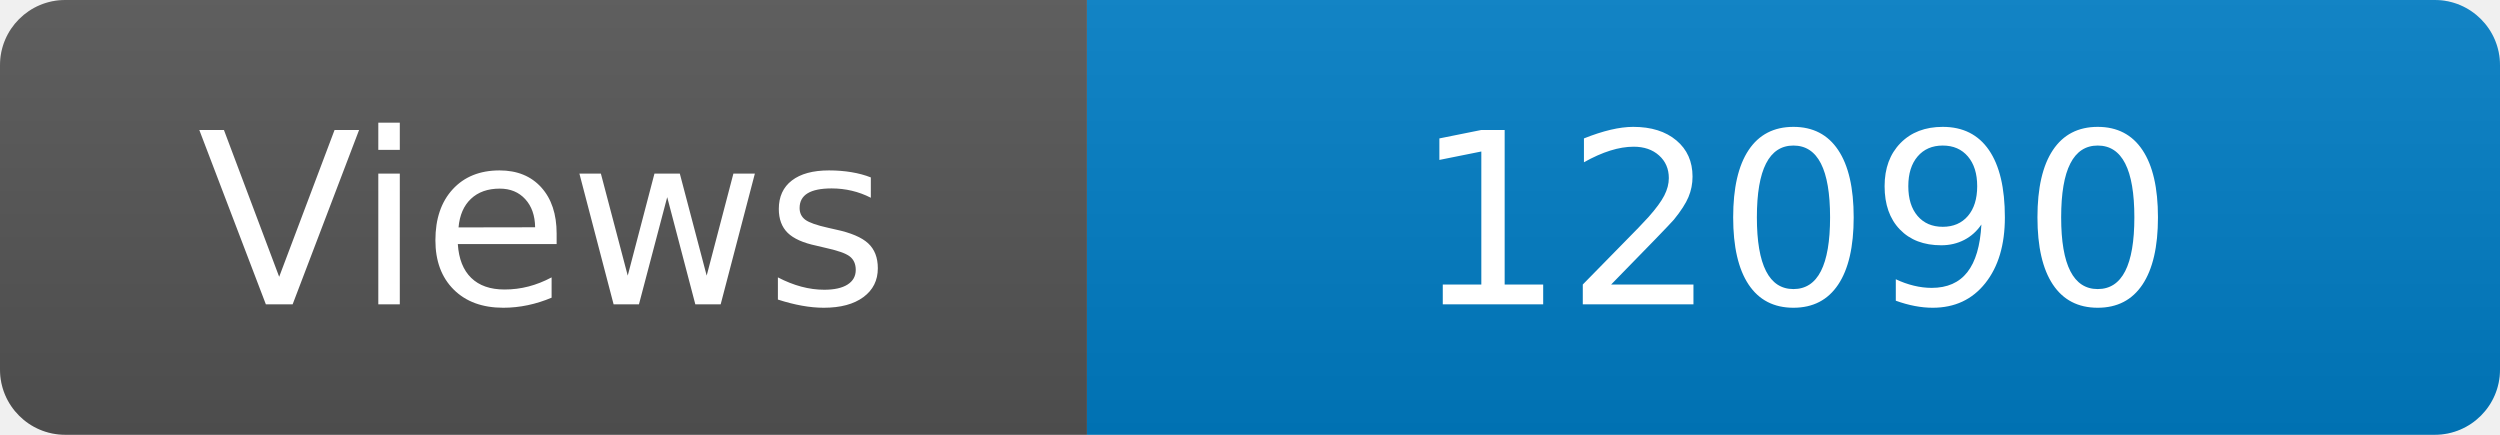
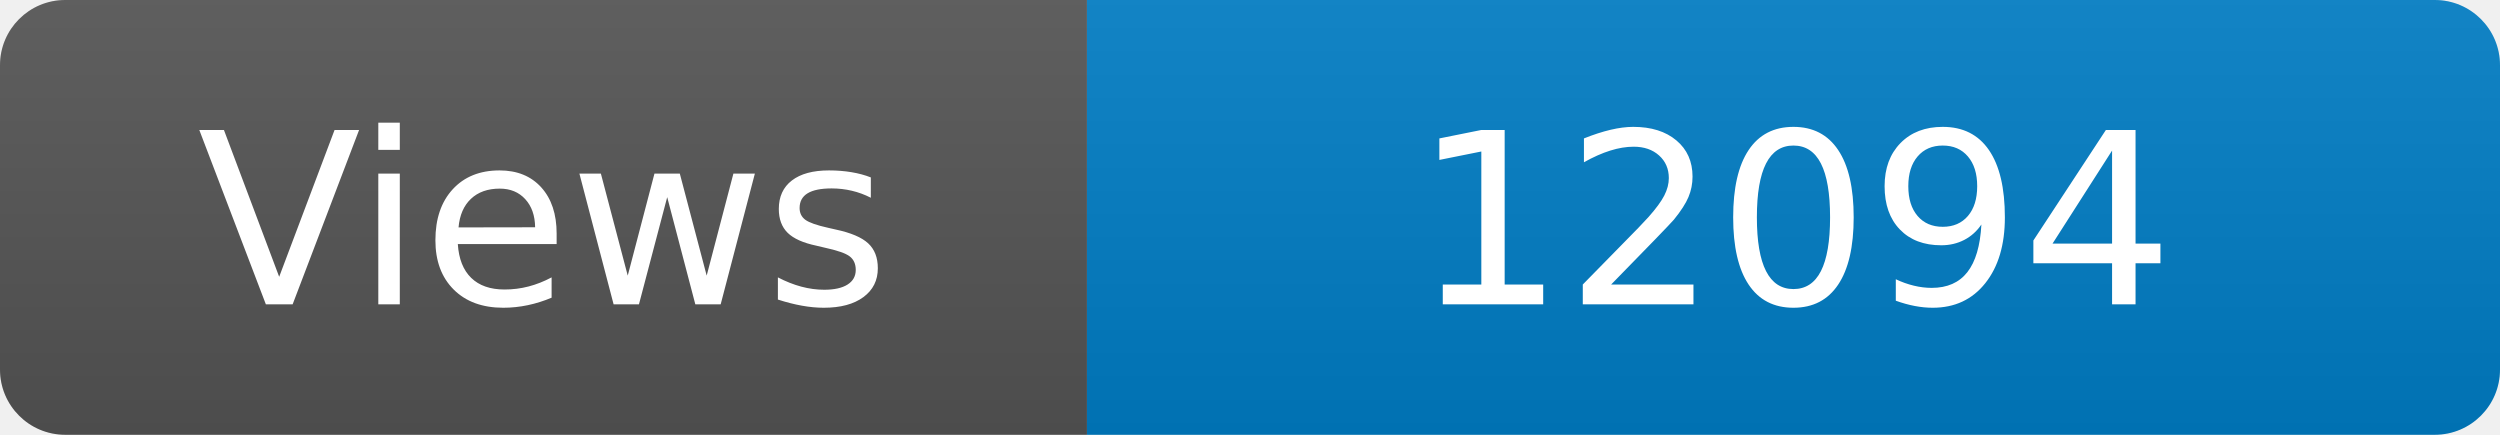
<svg xmlns="http://www.w3.org/2000/svg" width="115" height="20" role="img" aria-label="Maintained?: yes">
  <linearGradient id="s" x2="0" y2="100%">
    <stop offset="0" stop-color="#bbb" stop-opacity=".1" />
    <stop offset="1" stop-opacity=".1" />
  </linearGradient>
  <clipPath id="r">
    <rect width="115" height="20" rx="3" fill="#fff" />
  </clipPath>
  <g clip-path="url(#r)">
    <rect width="50" height="20" fill="#555" />
    <rect x="50" width="160" height="20" fill="#007ec6" />
    <rect width="115" height="20" fill="url(#s)" />
  </g>
  <g fill="#fff" text-anchor="middle" font-family="Verdana,Geneva,DejaVu Sans,sans-serif" font-size="110">
    <text x="250" y="140" transform="scale(.1)" fill="#fff">Views</text>
-     <text x="825" y="140" transform="scale(.1)" fill="#fff">12090</text>
+     <text x="825" y="140" transform="scale(.1)" fill="#fff">12094</text>
  </g>
</svg>
